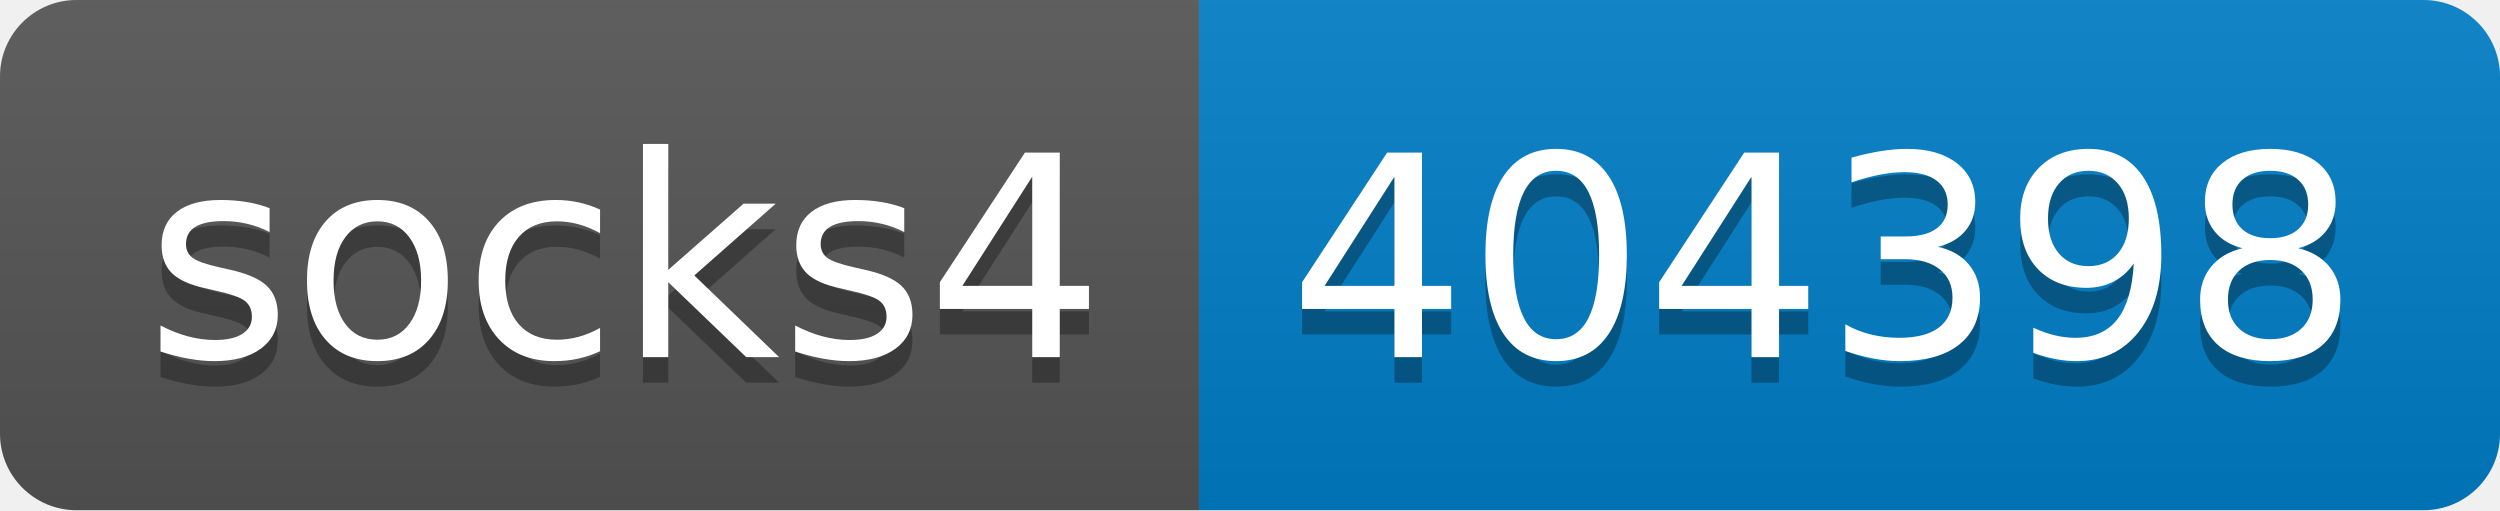
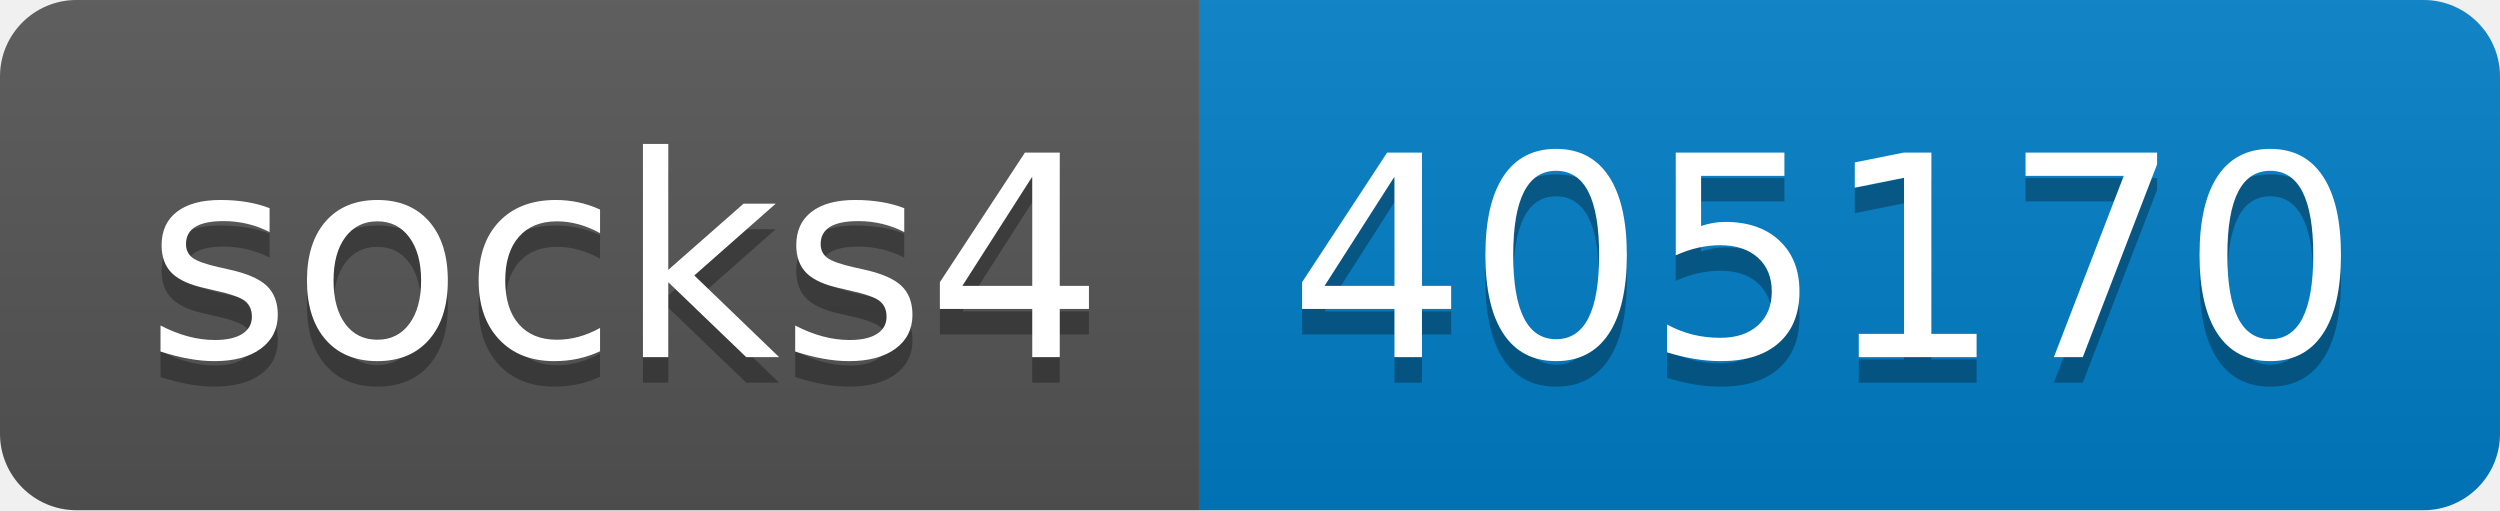
- <svg xmlns="http://www.w3.org/2000/svg" width="98" height="20" role="img" aria-label="socks4: 404398">
+ <svg xmlns="http://www.w3.org/2000/svg" width="98" height="20" role="img" aria-label="socks4: 405170">
  <linearGradient id="s" x2="0" y2="100%">
    <stop offset="0" stop-color="#bbb" stop-opacity=".1" />
    <stop offset="1" stop-opacity=".1" />
  </linearGradient>
  <clipPath id="r">
    <rect width="98" height="20" rx="3" fill="#fff" />
  </clipPath>
  <g clip-path="url(#r)">
    <rect width="47" height="20" fill="#555" />
    <rect x="47" width="51" height="20" fill="#007ec6" />
    <rect width="98" height="20" fill="url(#s)" />
  </g>
  <g fill="#fff" text-anchor="middle" font-family="Verdana,Geneva,DejaVu Sans,sans-serif" text-rendering="geometricPrecision" font-size="110">
    <text aria-hidden="true" x="245" y="150" fill="#010101" fill-opacity=".3" transform="scale(.1)" textLength="370">socks4</text>
    <text x="245" y="140" transform="scale(.1)" fill="#fff" textLength="370">socks4</text>
-     <text aria-hidden="true" x="715" y="150" fill="#010101" fill-opacity=".3" transform="scale(.1)" textLength="410">404398</text>
-     <text x="715" y="140" transform="scale(.1)" fill="#fff" textLength="410">404398</text>
+     <text aria-hidden="true" x="715" y="150" fill="#010101" fill-opacity=".3" transform="scale(.1)" textLength="410">405170</text>
+     <text x="715" y="140" transform="scale(.1)" fill="#fff" textLength="410">405170</text>
  </g>
</svg>
